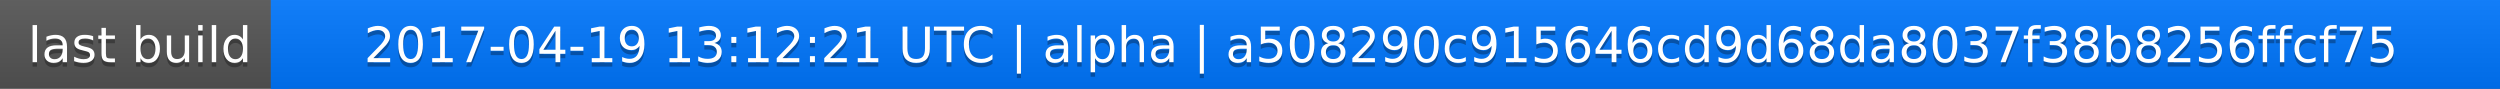
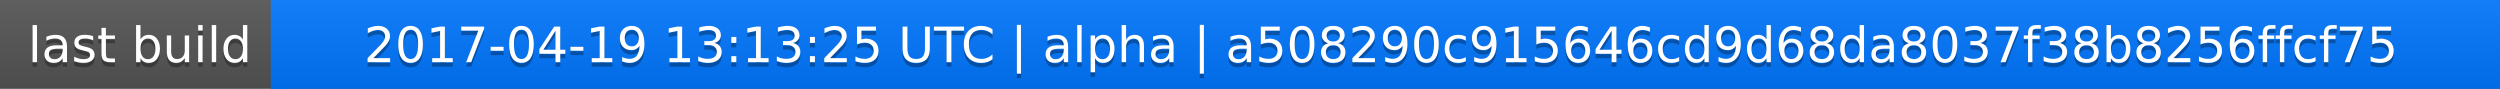
<svg xmlns="http://www.w3.org/2000/svg" width="563" height="20">
  <linearGradient id="a" x2="0" y2="100%">
    <stop offset="0" stop-color="#bbb" stop-opacity=".1" />
    <stop offset="1" stop-opacity=".1" />
  </linearGradient>
  <rect rx="0" width="563" height="20" fill="#555" />
  <rect rx="0" x="61" width="502" height="20" fill="#07f" />
  <path fill="#07f" d="M61 0h4v20h-4z" />
  <rect rx="0" width="563" height="20" fill="url(#a)" />
  <g fill="#fff" text-anchor="middle" font-family="DejaVu Sans,Verdana,Geneva,sans-serif" font-size="11">
    <text x="31.5" y="15" fill="#010101" fill-opacity=".3">last build</text>
    <text x="31.5" y="14">last build</text>
-     <text x="311" y="15" fill="#010101" fill-opacity=".3">2017-04-19 13:12:21 UTC | alpha | a508290c915646cd9d68da8037f38b8256ffcf75</text>
-     <text x="311" y="14">2017-04-19 13:12:21 UTC | alpha | a508290c915646cd9d68da8037f38b8256ffcf75</text>
+     <text x="311" y="15" fill="#010101" fill-opacity=".3">2017-04-19 13:13:25 UTC | alpha | a508290c915646cd9d68da8037f38b8256ffcf75</text>
+     <text x="311" y="14">2017-04-19 13:13:25 UTC | alpha | a508290c915646cd9d68da8037f38b8256ffcf75</text>
  </g>
</svg>
